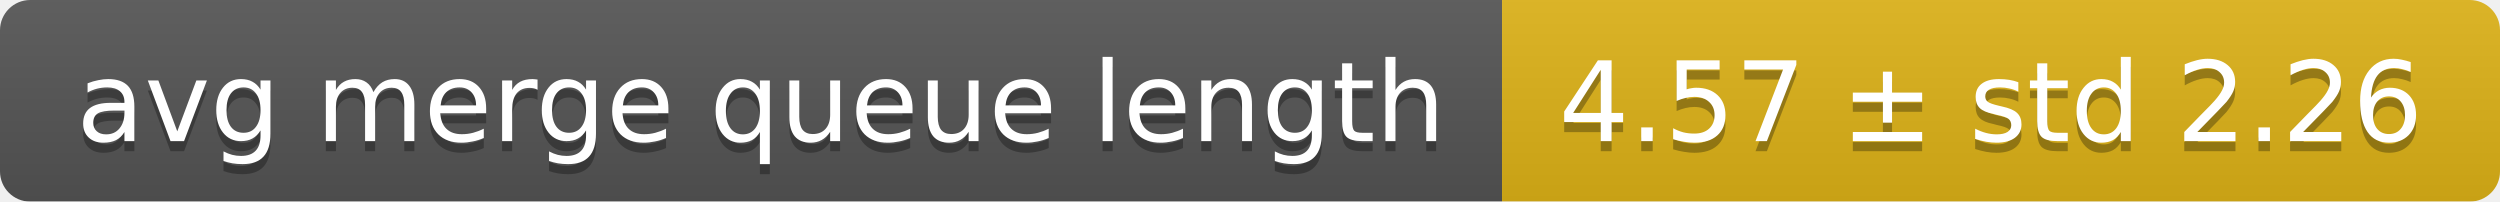
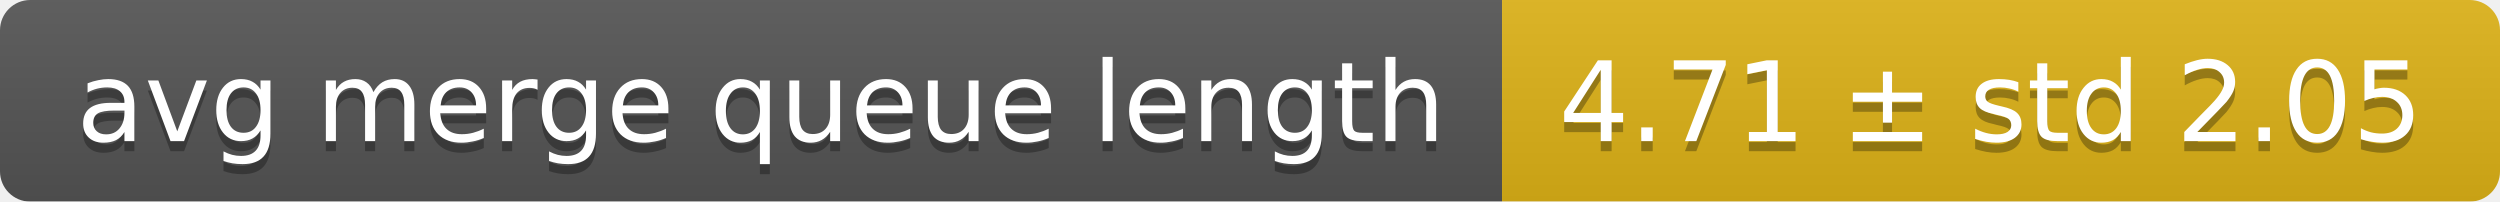
<svg xmlns="http://www.w3.org/2000/svg" width="248" height="20">
  <linearGradient id="smooth" x2="0" y2="100%">
    <stop offset="0" stop-color="#bbb" stop-opacity=".1" />
    <stop offset="1" stop-opacity=".1" />
  </linearGradient>
  <mask id="round">
    <rect width="248" height="20" rx="3" fill="#fff" />
  </mask>
  <g mask="url(#round)">
    <rect width="149" height="20" fill="#555" />
    <rect x="149" width="99" height="20" fill="#dfb317" />
    <rect width="248" height="20" fill="url(#smooth)" />
  </g>
  <g fill="#fff" text-anchor="middle" font-family="DejaVu Sans,Verdana,Geneva,sans-serif" font-size="11">
    <text x="75.5" y="15" fill="#010101" fill-opacity=".3">avg merge queue length</text>
    <text x="75.5" y="14">avg merge queue length</text>
-     <text x="197.5" y="15" fill="#010101" fill-opacity=".3">4.57 ± std 2.26</text>
-     <text x="197.5" y="14">4.57 ± std 2.26</text>
+     <text x="197.5" y="15" fill="#010101" fill-opacity=".3">4.71 ± std 2.05</text>
+     <text x="197.5" y="14">4.71 ± std 2.05</text>
  </g>
</svg>
